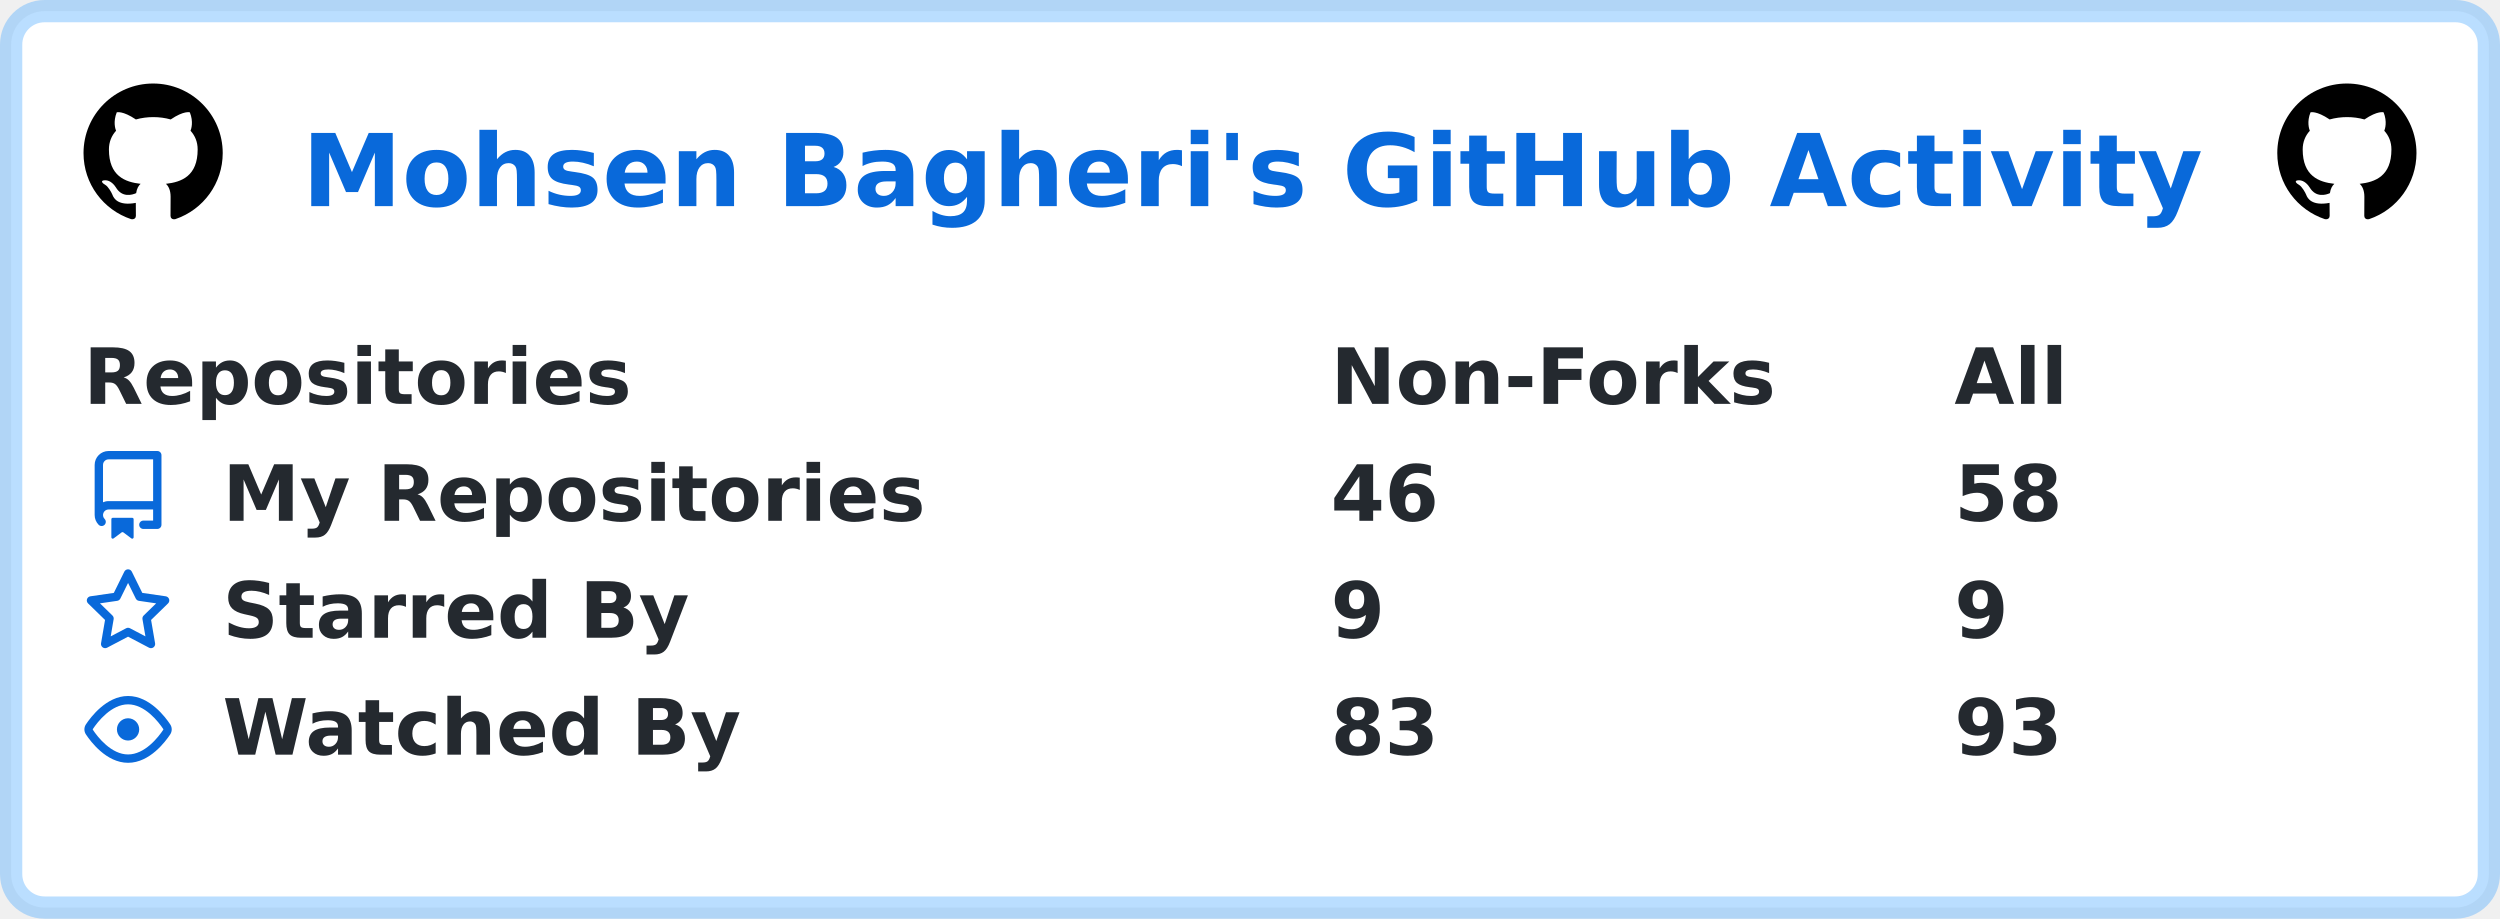
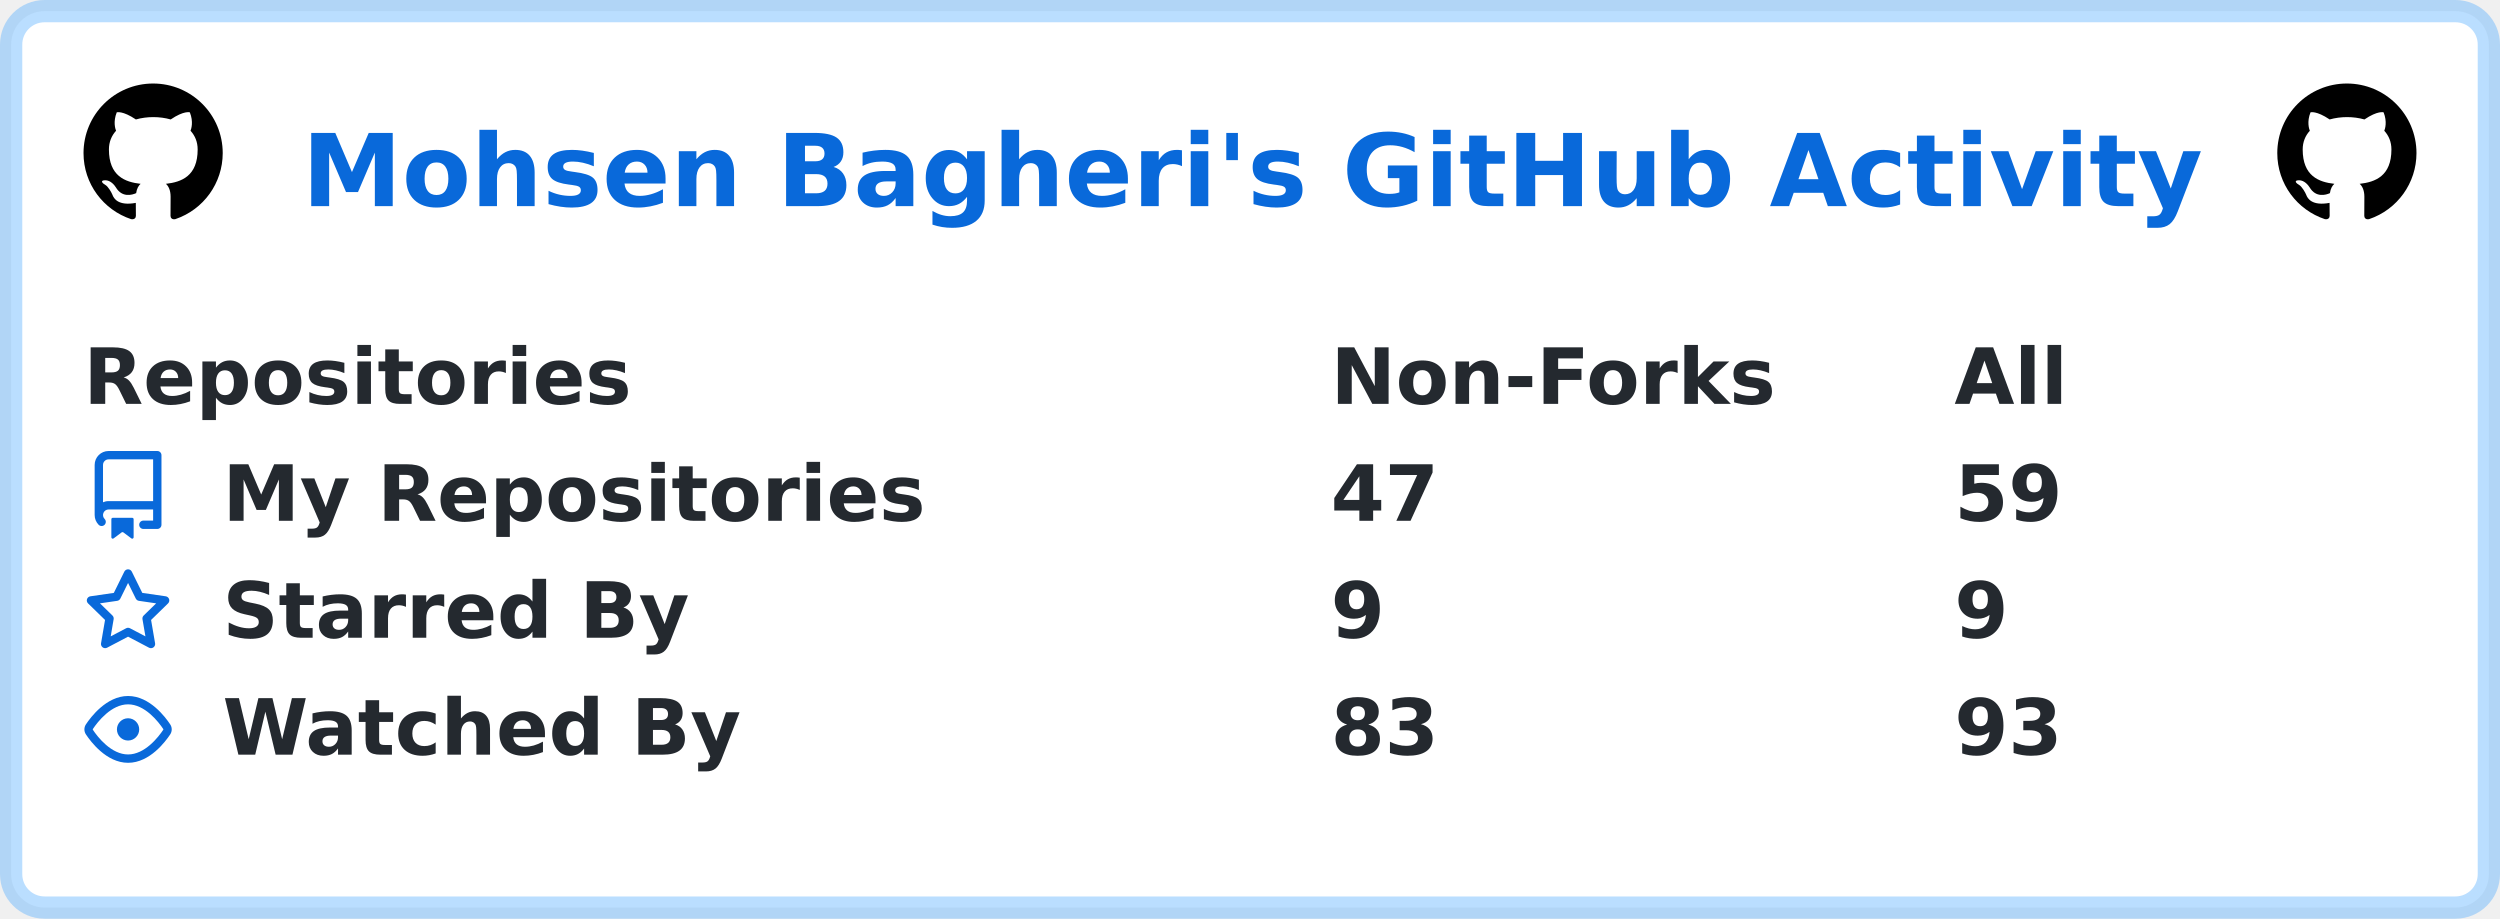
<svg xmlns="http://www.w3.org/2000/svg" width="449" height="165" viewBox="0 0 449 165" lang="en" xml:lang="en">
  <rect x="2" y="2" stroke-width="4" rx="6" width="445" height="161" stroke="rgba(84,174,255,0.4)" fill="#ffffff" />
  <g font-weight="600" font-size="110pt" font-family="Verdana,Geneva,DejaVu Sans,sans-serif" text-rendering="geometricPrecision">
    <text x="441" y="301" lengthAdjust="spacingAndGlyphs" textLength="2760" transform="scale(0.123)" fill="#0969da">Mohsen Bagheri's GitHub Activity</text>
    <svg x="15" y="15" width="25" height="25" viewBox="0 0 16 16">
      <path fill="#000000" fill-rule="evenodd" d="M8 0C3.58 0 0 3.58 0 8c0 3.54 2.29 6.53 5.47 7.59.4.07.55-.17.55-.38 0-.19-.01-.82-.01-1.49-2.01.37-2.53-.49-2.69-.94-.09-.23-.48-.94-.82-1.13-.28-.15-.68-.52-.01-.53.63-.01 1.08.58 1.23.82.72 1.21 1.87.87 2.33.66.07-.52.28-.87.51-1.07-1.78-.2-3.64-.89-3.64-3.95 0-.87.31-1.59.82-2.15-.08-.2-.36-1.02.08-2.12 0 0 .67-.21 2.2.82.64-.18 1.32-.27 2-.27.68 0 1.36.09 2 .27 1.53-1.04 2.2-.82 2.2-.82.44 1.1.16 1.92.08 2.12.51.56.82 1.27.82 2.15 0 3.07-1.87 3.75-3.65 3.95.29.25.54.73.54 1.48 0 1.07-.01 1.93-.01 2.2 0 .21.15.46.55.38A8.013 8.013 0 0016 8c0-4.42-3.58-8-8-8z" />
    </svg>
    <svg x="409" y="15" width="25" height="25" viewBox="0 0 16 16">
      <path fill="#000000" fill-rule="evenodd" d="M8 0C3.58 0 0 3.58 0 8c0 3.54 2.29 6.53 5.47 7.59.4.07.55-.17.55-.38 0-.19-.01-.82-.01-1.49-2.01.37-2.53-.49-2.69-.94-.09-.23-.48-.94-.82-1.13-.28-.15-.68-.52-.01-.53.63-.01 1.08.58 1.23.82.72 1.21 1.87.87 2.33.66.07-.52.28-.87.51-1.07-1.78-.2-3.64-.89-3.64-3.95 0-.87.31-1.59.82-2.15-.08-.2-.36-1.02.08-2.12 0 0 .67-.21 2.2.82.64-.18 1.32-.27 2-.27.68 0 1.36.09 2 .27 1.53-1.04 2.2-.82 2.2-.82.44 1.1.16 1.92.08 2.12.51.56.82 1.27.82 2.15 0 3.07-1.87 3.75-3.65 3.95.29.25.54.73.54 1.48 0 1.07-.01 1.93-.01 2.2 0 .21.15.46.55.38A8.013 8.013 0 0016 8c0-4.42-3.58-8-8-8z" />
    </svg>
    <g transform="translate(0, 60)" fill="#24292f">
      <g transform="translate(15, 0)">
        <g transform="scale(0.095)">
          <text x="0" y="132" textLength="1020" lengthAdjust="spacingAndGlyphs">Repositories</text>
          <text x="2358" y="132" textLength="832" lengthAdjust="spacingAndGlyphs">Non-Forks</text>
          <text x="3537" y="132" textLength="206" lengthAdjust="spacingAndGlyphs">All</text>
        </g>
      </g>
      <g transform="translate(15, 21)">
        <path fill="#0969da" fill-rule="evenodd" d="M2 2.5A2.5 2.5 0 014.5 0h8.75a.75.75 0 01.75.75v12.5a.75.75 0 01-.75.75h-2.5a.75.75 0 110-1.5h1.75v-2h-8a1 1 0 00-.714 1.7.75.75 0 01-1.072 1.05A2.495 2.495 0 012 11.5v-9zm10.5-1V9h-8c-.356 0-.694.074-1 .208V2.5a1 1 0 011-1h8zM5 12.25v3.25a.25.25 0 00.4.2l1.45-1.087a.25.25 0 01.3 0L8.6 15.7a.25.25 0 00.4-.2v-3.25a.25.25 0 00-.25-.25h-3.5a.25.25 0 00-.25.25z" />
        <g transform="scale(0.095)">
          <text lengthAdjust="spacingAndGlyphs" textLength="1312" x="263" y="132">My Repositories</text>
-           <text lengthAdjust="spacingAndGlyphs" textLength="210" x="2358" y="132">46</text>
-           <text lengthAdjust="spacingAndGlyphs" textLength="210" x="3537" y="132">58</text>
+           <text lengthAdjust="spacingAndGlyphs" textLength="210" x="2358" y="132">47</text>
+           <text lengthAdjust="spacingAndGlyphs" textLength="210" x="3537" y="132">59</text>
        </g>
      </g>
      <g transform="translate(15, 42)">
        <path fill="#0969da" fill-rule="evenodd" d="M8 .25a.75.75 0 01.673.418l1.882 3.815 4.21.612a.75.75 0 01.416 1.279l-3.046 2.97.719 4.192a.75.75 0 01-1.088.791L8 12.347l-3.766 1.98a.75.75 0 01-1.088-.79l.72-4.194L.818 6.374a.75.75 0 01.416-1.28l4.21-.611L7.327.668A.75.75 0 018 .25zm0 2.445L6.615 5.5a.75.75 0 01-.564.41l-3.097.45 2.24 2.184a.75.75 0 01.216.664l-.528 3.084 2.769-1.456a.75.75 0 01.698 0l2.77 1.456-.53-3.084a.75.75 0 01.216-.664l2.24-2.183-3.096-.45a.75.75 0 01-.564-.41L8 2.694v.001z" />
        <g transform="scale(0.095)">
          <text lengthAdjust="spacingAndGlyphs" textLength="874" x="263" y="132">Starred By</text>
          <text lengthAdjust="spacingAndGlyphs" textLength="105" x="2358" y="132">9</text>
          <text lengthAdjust="spacingAndGlyphs" textLength="105" x="3537" y="132">9</text>
        </g>
      </g>
      <g transform="translate(15, 63)">
        <path fill="#0969da" fill-rule="evenodd" d="M1.679 7.932c.412-.621 1.242-1.75 2.366-2.717C5.175 4.242 6.527 3.5 8 3.5c1.473 0 2.824.742 3.955 1.715 1.124.967 1.954 2.096 2.366 2.717a.119.119 0 010 .136c-.412.621-1.242 1.75-2.366 2.717C10.825 11.758 9.473 12.5 8 12.5c-1.473 0-2.824-.742-3.955-1.715C2.92 9.818 2.09 8.69 1.679 8.068a.119.119 0 010-.136zM8 2c-1.981 0-3.67.992-4.933 2.078C1.797 5.169.88 6.423.43 7.1a1.619 1.619 0 000 1.798c.45.678 1.367 1.932 2.637 3.024C4.329 13.008 6.019 14 8 14c1.981 0 3.67-.992 4.933-2.078 1.27-1.091 2.187-2.345 2.637-3.023a1.619 1.619 0 000-1.798c-.45-.678-1.367-1.932-2.637-3.023C11.671 2.992 9.981 2 8 2zm0 8a2 2 0 100-4 2 2 0 000 4z" />
        <g transform="scale(0.095)">
          <text lengthAdjust="spacingAndGlyphs" textLength="993" x="263" y="132">Watched By</text>
          <text lengthAdjust="spacingAndGlyphs" textLength="210" x="2358" y="132">83</text>
          <text lengthAdjust="spacingAndGlyphs" textLength="210" x="3537" y="132">93</text>
        </g>
      </g>
    </g>
  </g>
</svg>
